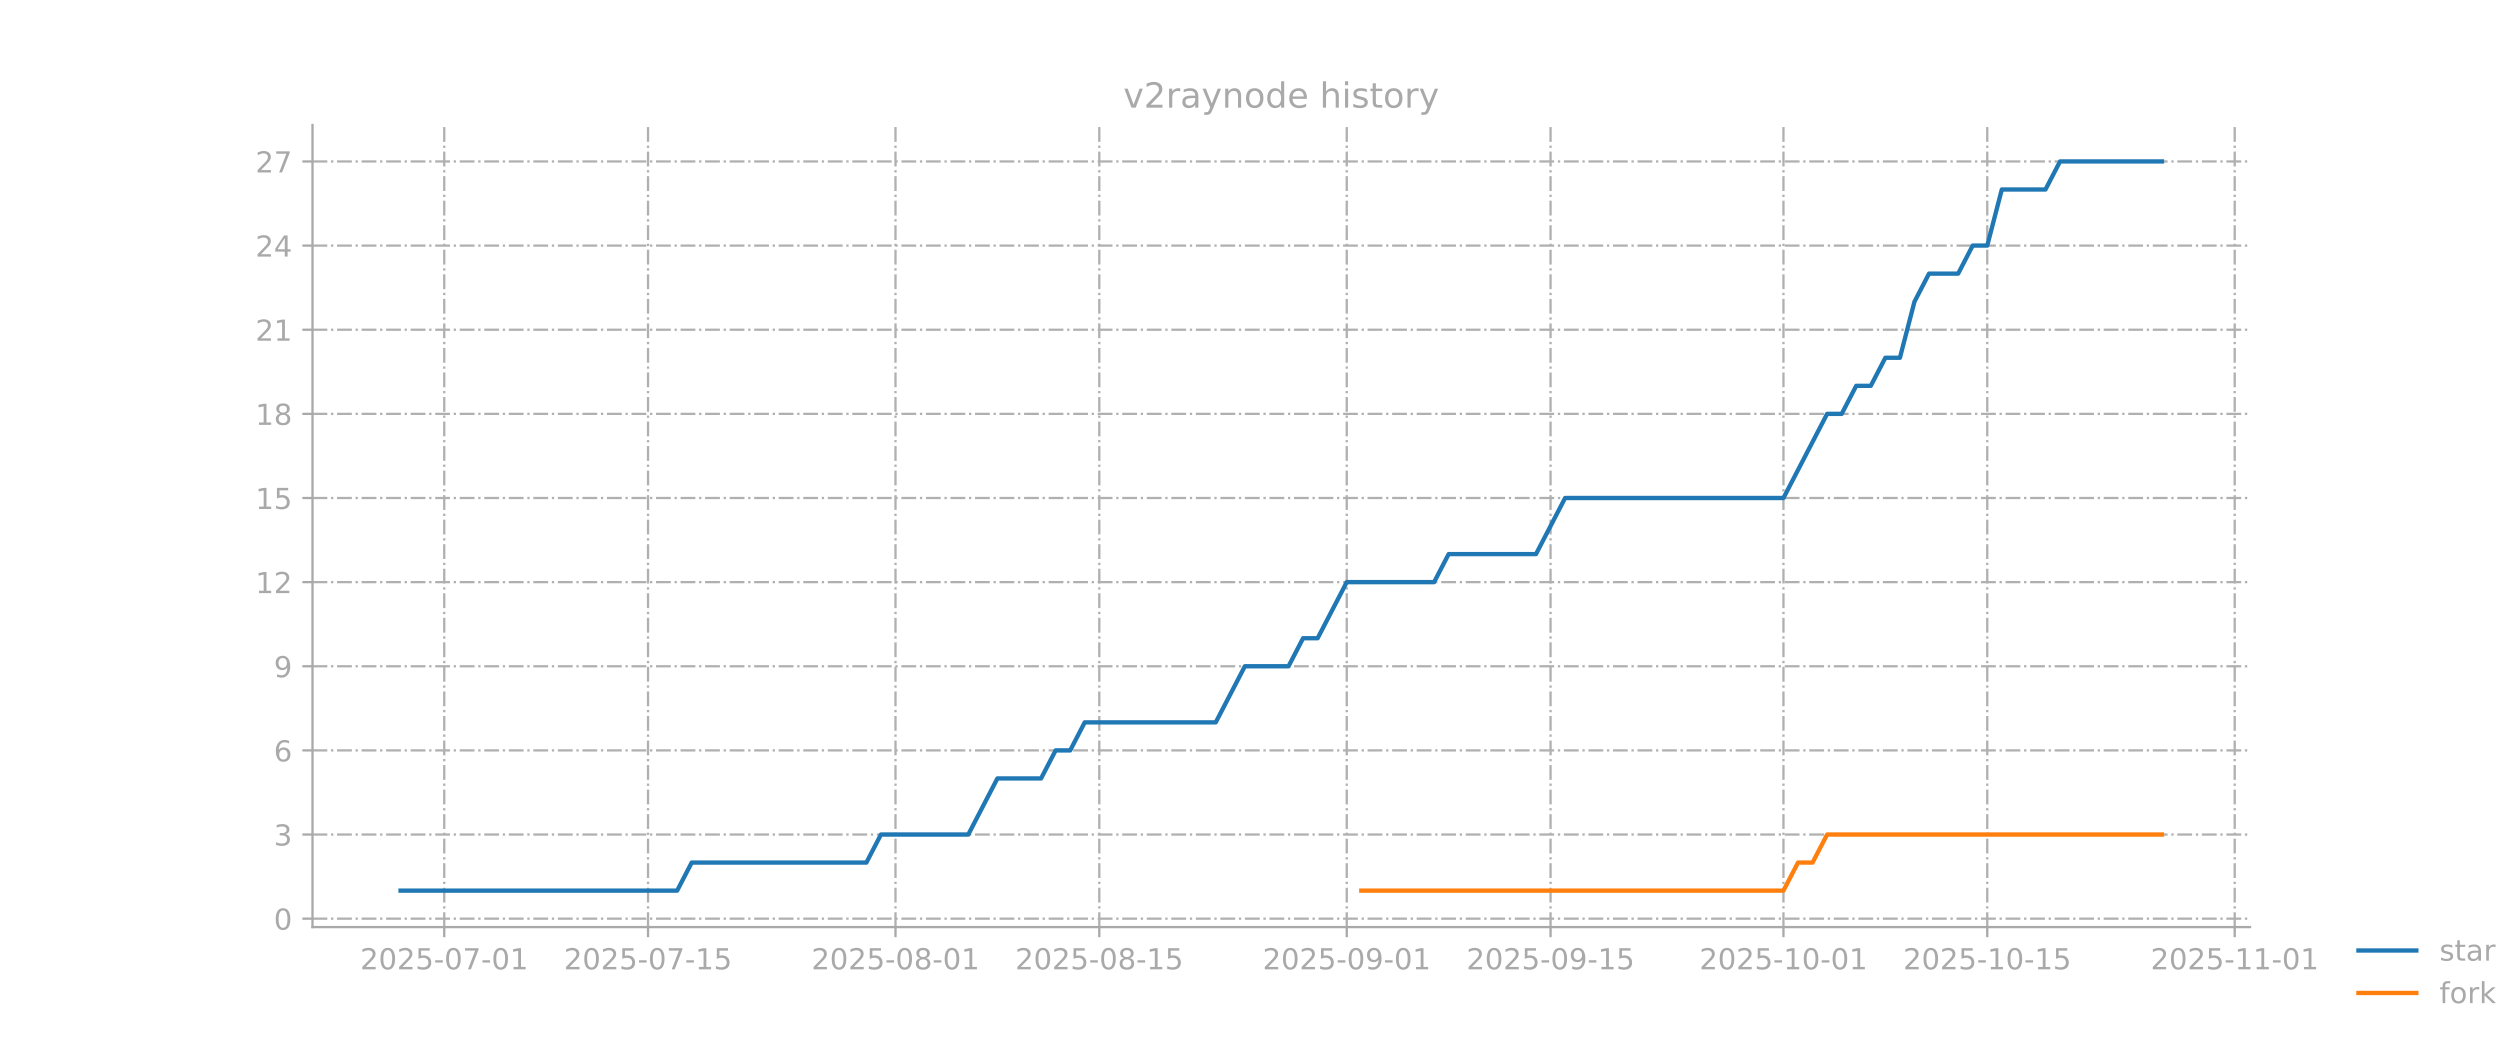
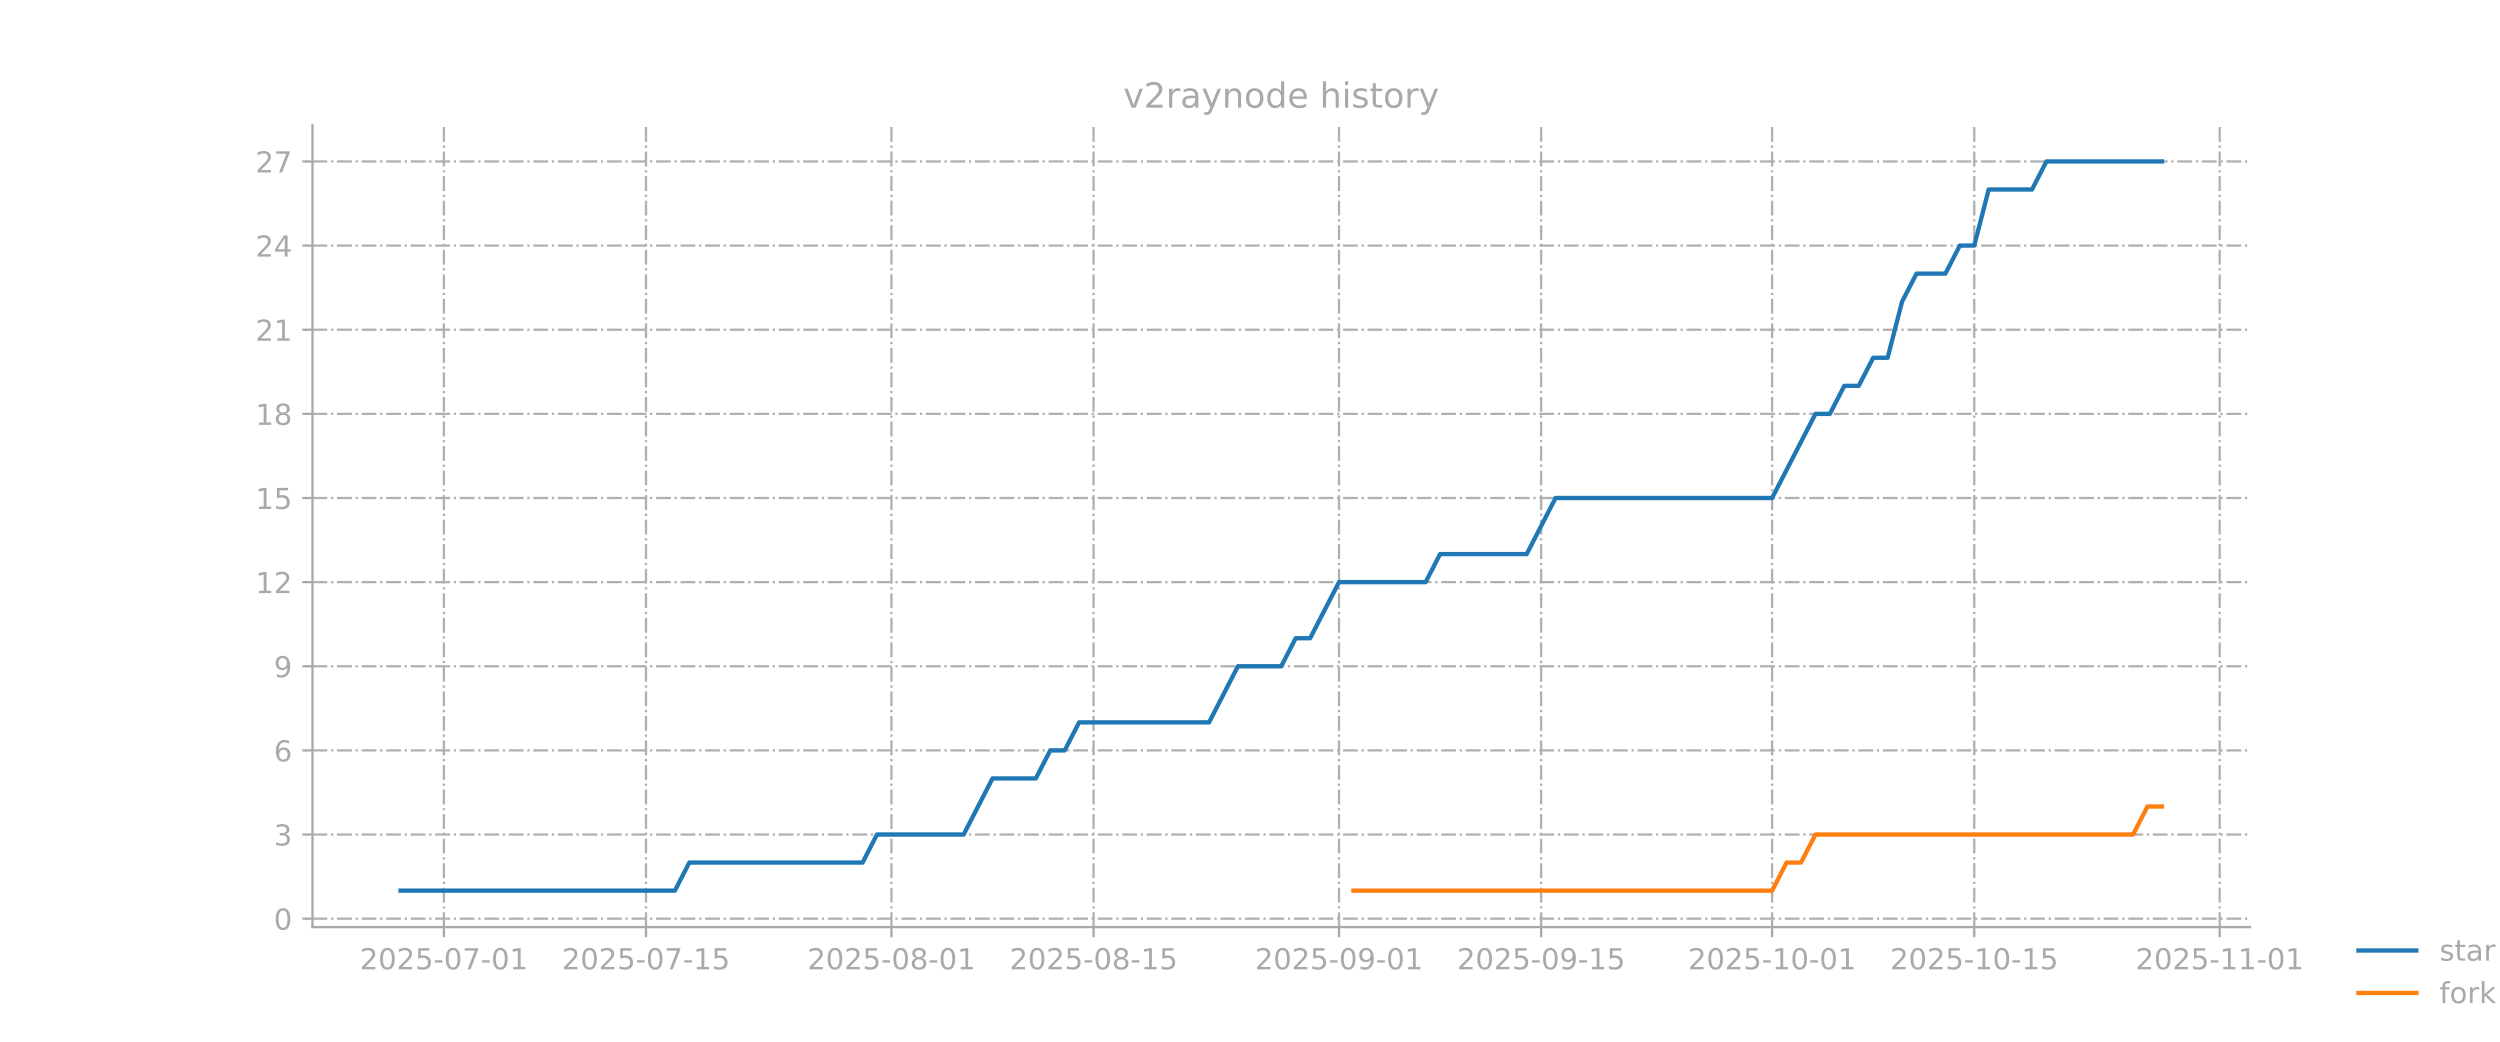
<svg xmlns="http://www.w3.org/2000/svg" xmlns:xlink="http://www.w3.org/1999/xlink" width="864pt" height="360pt" viewBox="0 0 864 360" version="1.1">
  <defs>
    <style type="text/css">*{stroke-linejoin: round; stroke-linecap: butt}</style>
  </defs>
  <g id="figure_1">
    <g id="patch_1">
      <path d="M 0 360  L 864 360  L 864 0  L 0 0  L 0 360  z " style="fill: none; opacity: 0" />
    </g>
    <g id="axes_1">
      <g id="patch_2">
        <path d="M 108 320.4  L 777.6 320.4  L 777.6 43.2  L 108 43.2  L 108 320.4  z " style="fill: none; opacity: 0" />
      </g>
      <g id="matplotlib.axis_1">
        <g id="xtick_1">
          <g id="line2d_1">
-             <path d="M 153.529 320.4  L 153.529 43.2  " clip-path="url(#p16239860ba)" style="fill: none; stroke-dasharray: 5.12,1.28,0.8,1.28; stroke-dashoffset: 0; stroke: #b0b0b0; stroke-width: 0.8" />
+             <path d="M 153.405 320.4  L 153.405 43.2  " clip-path="url(#p11d5ab3202)" style="fill: none; stroke-dasharray: 5.12,1.28,0.8,1.28; stroke-dashoffset: 0; stroke: #b0b0b0; stroke-width: 0.8" />
          </g>
          <g id="line2d_2">
            <defs>
-               <path id="m0117529e69" d="M 0 0  L 0 3.5  " style="stroke: #a9a9a9; stroke-width: 0.8" />
+               <path id="m182a6091f7" d="M 0 0  L 0 3.5  " style="stroke: #a9a9a9; stroke-width: 0.8" />
            </defs>
            <g>
-               <use xlink:href="#m0117529e69" x="153.529" y="320.4" style="fill: #a9a9a9; stroke: #a9a9a9; stroke-width: 0.8" />
+               <use xlink:href="#m182a6091f7" x="153.405" y="320.4" style="fill: #a9a9a9; stroke: #a9a9a9; stroke-width: 0.8" />
            </g>
          </g>
          <g id="text_1">
-             <g style="fill: #a9a9a9" transform="translate(124.471 334.9984) scale(0.1 -0.1)">
+             <g style="fill: #a9a9a9" transform="translate(124.3473 334.9984) scale(0.1 -0.1)">
              <defs>
                <path id="DejaVuSans-32" d="M 1228 531  L 3431 531  L 3431 0  L 469 0  L 469 531  Q 828 903 1448 1529  Q 2069 2156 2228 2338  Q 2531 2678 2651 2914  Q 2772 3150 2772 3378  Q 2772 3750 2511 3984  Q 2250 4219 1831 4219  Q 1534 4219 1204 4116  Q 875 4013 500 3803  L 500 4441  Q 881 4594 1212 4672  Q 1544 4750 1819 4750  Q 2544 4750 2975 4387  Q 3406 4025 3406 3419  Q 3406 3131 3298 2873  Q 3191 2616 2906 2266  Q 2828 2175 2409 1742  Q 1991 1309 1228 531  z " transform="scale(0.015625)" />
                <path id="DejaVuSans-30" d="M 2034 4250  Q 1547 4250 1301 3770  Q 1056 3291 1056 2328  Q 1056 1369 1301 889  Q 1547 409 2034 409  Q 2525 409 2770 889  Q 3016 1369 3016 2328  Q 3016 3291 2770 3770  Q 2525 4250 2034 4250  z M 2034 4750  Q 2819 4750 3233 4129  Q 3647 3509 3647 2328  Q 3647 1150 3233 529  Q 2819 -91 2034 -91  Q 1250 -91 836 529  Q 422 1150 422 2328  Q 422 3509 836 4129  Q 1250 4750 2034 4750  z " transform="scale(0.015625)" />
                <path id="DejaVuSans-35" d="M 691 4666  L 3169 4666  L 3169 4134  L 1269 4134  L 1269 2991  Q 1406 3038 1543 3061  Q 1681 3084 1819 3084  Q 2600 3084 3056 2656  Q 3513 2228 3513 1497  Q 3513 744 3044 326  Q 2575 -91 1722 -91  Q 1428 -91 1123 -41  Q 819 9 494 109  L 494 744  Q 775 591 1075 516  Q 1375 441 1709 441  Q 2250 441 2565 725  Q 2881 1009 2881 1497  Q 2881 1984 2565 2268  Q 2250 2553 1709 2553  Q 1456 2553 1204 2497  Q 953 2441 691 2322  L 691 4666  z " transform="scale(0.015625)" />
                <path id="DejaVuSans-2d" d="M 313 2009  L 1997 2009  L 1997 1497  L 313 1497  L 313 2009  z " transform="scale(0.015625)" />
                <path id="DejaVuSans-37" d="M 525 4666  L 3525 4666  L 3525 4397  L 1831 0  L 1172 0  L 2766 4134  L 525 4134  L 525 4666  z " transform="scale(0.015625)" />
                <path id="DejaVuSans-31" d="M 794 531  L 1825 531  L 1825 4091  L 703 3866  L 703 4441  L 1819 4666  L 2450 4666  L 2450 531  L 3481 531  L 3481 0  L 794 0  L 794 531  z " transform="scale(0.015625)" />
              </defs>
              <use xlink:href="#DejaVuSans-32" />
              <use xlink:href="#DejaVuSans-30" transform="translate(63.62305 0)" />
              <use xlink:href="#DejaVuSans-32" transform="translate(127.2461 0)" />
              <use xlink:href="#DejaVuSans-35" transform="translate(190.8691 0)" />
              <use xlink:href="#DejaVuSans-2d" transform="translate(254.4922 0)" />
              <use xlink:href="#DejaVuSans-30" transform="translate(290.5762 0)" />
              <use xlink:href="#DejaVuSans-37" transform="translate(354.1992 0)" />
              <use xlink:href="#DejaVuSans-2d" transform="translate(417.8223 0)" />
              <use xlink:href="#DejaVuSans-30" transform="translate(453.9062 0)" />
              <use xlink:href="#DejaVuSans-31" transform="translate(517.5293 0)" />
            </g>
          </g>
        </g>
        <g id="xtick_2">
          <g id="line2d_3">
-             <path d="M 223.96 320.4  L 223.96 43.2  " clip-path="url(#p16239860ba)" style="fill: none; stroke-dasharray: 5.12,1.28,0.8,1.28; stroke-dashoffset: 0; stroke: #b0b0b0; stroke-width: 0.8" />
+             <path d="M 223.259 320.4  L 223.259 43.2  " clip-path="url(#p11d5ab3202)" style="fill: none; stroke-dasharray: 5.12,1.28,0.8,1.28; stroke-dashoffset: 0; stroke: #b0b0b0; stroke-width: 0.8" />
          </g>
          <g id="line2d_4">
            <g>
-               <use xlink:href="#m0117529e69" x="223.96" y="320.4" style="fill: #a9a9a9; stroke: #a9a9a9; stroke-width: 0.8" />
+               <use xlink:href="#m182a6091f7" x="223.259" y="320.4" style="fill: #a9a9a9; stroke: #a9a9a9; stroke-width: 0.8" />
            </g>
          </g>
          <g id="text_2">
-             <g style="fill: #a9a9a9" transform="translate(194.9022 334.9984) scale(0.1 -0.1)">
+             <g style="fill: #a9a9a9" transform="translate(194.2012 334.9984) scale(0.1 -0.1)">
              <use xlink:href="#DejaVuSans-32" />
              <use xlink:href="#DejaVuSans-30" transform="translate(63.62305 0)" />
              <use xlink:href="#DejaVuSans-32" transform="translate(127.2461 0)" />
              <use xlink:href="#DejaVuSans-35" transform="translate(190.8691 0)" />
              <use xlink:href="#DejaVuSans-2d" transform="translate(254.4922 0)" />
              <use xlink:href="#DejaVuSans-30" transform="translate(290.5762 0)" />
              <use xlink:href="#DejaVuSans-37" transform="translate(354.1992 0)" />
              <use xlink:href="#DejaVuSans-2d" transform="translate(417.8223 0)" />
              <use xlink:href="#DejaVuSans-31" transform="translate(453.9062 0)" />
              <use xlink:href="#DejaVuSans-35" transform="translate(517.5293 0)" />
            </g>
          </g>
        </g>
        <g id="xtick_3">
          <g id="line2d_5">
-             <path d="M 309.484 320.4  L 309.484 43.2  " clip-path="url(#p16239860ba)" style="fill: none; stroke-dasharray: 5.12,1.28,0.8,1.28; stroke-dashoffset: 0; stroke: #b0b0b0; stroke-width: 0.8" />
+             <path d="M 308.082 320.4  L 308.082 43.2  " clip-path="url(#p11d5ab3202)" style="fill: none; stroke-dasharray: 5.12,1.28,0.8,1.28; stroke-dashoffset: 0; stroke: #b0b0b0; stroke-width: 0.8" />
          </g>
          <g id="line2d_6">
            <g>
-               <use xlink:href="#m0117529e69" x="309.484" y="320.4" style="fill: #a9a9a9; stroke: #a9a9a9; stroke-width: 0.8" />
+               <use xlink:href="#m182a6091f7" x="308.082" y="320.4" style="fill: #a9a9a9; stroke: #a9a9a9; stroke-width: 0.8" />
            </g>
          </g>
          <g id="text_3">
-             <g style="fill: #a9a9a9" transform="translate(280.4259 334.9984) scale(0.1 -0.1)">
+             <g style="fill: #a9a9a9" transform="translate(279.0239 334.9984) scale(0.1 -0.1)">
              <defs>
                <path id="DejaVuSans-38" d="M 2034 2216  Q 1584 2216 1326 1975  Q 1069 1734 1069 1313  Q 1069 891 1326 650  Q 1584 409 2034 409  Q 2484 409 2743 651  Q 3003 894 3003 1313  Q 3003 1734 2745 1975  Q 2488 2216 2034 2216  z M 1403 2484  Q 997 2584 770 2862  Q 544 3141 544 3541  Q 544 4100 942 4425  Q 1341 4750 2034 4750  Q 2731 4750 3128 4425  Q 3525 4100 3525 3541  Q 3525 3141 3298 2862  Q 3072 2584 2669 2484  Q 3125 2378 3379 2068  Q 3634 1759 3634 1313  Q 3634 634 3220 271  Q 2806 -91 2034 -91  Q 1263 -91 848 271  Q 434 634 434 1313  Q 434 1759 690 2068  Q 947 2378 1403 2484  z M 1172 3481  Q 1172 3119 1398 2916  Q 1625 2713 2034 2713  Q 2441 2713 2670 2916  Q 2900 3119 2900 3481  Q 2900 3844 2670 4047  Q 2441 4250 2034 4250  Q 1625 4250 1398 4047  Q 1172 3844 1172 3481  z " transform="scale(0.015625)" />
              </defs>
              <use xlink:href="#DejaVuSans-32" />
              <use xlink:href="#DejaVuSans-30" transform="translate(63.62305 0)" />
              <use xlink:href="#DejaVuSans-32" transform="translate(127.2461 0)" />
              <use xlink:href="#DejaVuSans-35" transform="translate(190.8691 0)" />
              <use xlink:href="#DejaVuSans-2d" transform="translate(254.4922 0)" />
              <use xlink:href="#DejaVuSans-30" transform="translate(290.5762 0)" />
              <use xlink:href="#DejaVuSans-38" transform="translate(354.1992 0)" />
              <use xlink:href="#DejaVuSans-2d" transform="translate(417.8223 0)" />
              <use xlink:href="#DejaVuSans-30" transform="translate(453.9062 0)" />
              <use xlink:href="#DejaVuSans-31" transform="translate(517.5293 0)" />
            </g>
          </g>
        </g>
        <g id="xtick_4">
          <g id="line2d_7">
-             <path d="M 379.915 320.4  L 379.915 43.2  " clip-path="url(#p16239860ba)" style="fill: none; stroke-dasharray: 5.12,1.28,0.8,1.28; stroke-dashoffset: 0; stroke: #b0b0b0; stroke-width: 0.8" />
+             <path d="M 377.936 320.4  L 377.936 43.2  " clip-path="url(#p11d5ab3202)" style="fill: none; stroke-dasharray: 5.12,1.28,0.8,1.28; stroke-dashoffset: 0; stroke: #b0b0b0; stroke-width: 0.8" />
          </g>
          <g id="line2d_8">
            <g>
-               <use xlink:href="#m0117529e69" x="379.915" y="320.4" style="fill: #a9a9a9; stroke: #a9a9a9; stroke-width: 0.8" />
+               <use xlink:href="#m182a6091f7" x="377.936" y="320.4" style="fill: #a9a9a9; stroke: #a9a9a9; stroke-width: 0.8" />
            </g>
          </g>
          <g id="text_4">
-             <g style="fill: #a9a9a9" transform="translate(350.8571 334.9984) scale(0.1 -0.1)">
+             <g style="fill: #a9a9a9" transform="translate(348.8778 334.9984) scale(0.1 -0.1)">
              <use xlink:href="#DejaVuSans-32" />
              <use xlink:href="#DejaVuSans-30" transform="translate(63.62305 0)" />
              <use xlink:href="#DejaVuSans-32" transform="translate(127.2461 0)" />
              <use xlink:href="#DejaVuSans-35" transform="translate(190.8691 0)" />
              <use xlink:href="#DejaVuSans-2d" transform="translate(254.4922 0)" />
              <use xlink:href="#DejaVuSans-30" transform="translate(290.5762 0)" />
              <use xlink:href="#DejaVuSans-38" transform="translate(354.1992 0)" />
              <use xlink:href="#DejaVuSans-2d" transform="translate(417.8223 0)" />
              <use xlink:href="#DejaVuSans-31" transform="translate(453.9062 0)" />
              <use xlink:href="#DejaVuSans-35" transform="translate(517.5293 0)" />
            </g>
          </g>
        </g>
        <g id="xtick_5">
          <g id="line2d_9">
-             <path d="M 465.439 320.4  L 465.439 43.2  " clip-path="url(#p16239860ba)" style="fill: none; stroke-dasharray: 5.12,1.28,0.8,1.28; stroke-dashoffset: 0; stroke: #b0b0b0; stroke-width: 0.8" />
+             <path d="M 462.758 320.4  L 462.758 43.2  " clip-path="url(#p11d5ab3202)" style="fill: none; stroke-dasharray: 5.12,1.28,0.8,1.28; stroke-dashoffset: 0; stroke: #b0b0b0; stroke-width: 0.8" />
          </g>
          <g id="line2d_10">
            <g>
-               <use xlink:href="#m0117529e69" x="465.439" y="320.4" style="fill: #a9a9a9; stroke: #a9a9a9; stroke-width: 0.8" />
+               <use xlink:href="#m182a6091f7" x="462.758" y="320.4" style="fill: #a9a9a9; stroke: #a9a9a9; stroke-width: 0.8" />
            </g>
          </g>
          <g id="text_5">
-             <g style="fill: #a9a9a9" transform="translate(436.3808 334.9984) scale(0.1 -0.1)">
+             <g style="fill: #a9a9a9" transform="translate(433.7005 334.9984) scale(0.1 -0.1)">
              <defs>
                <path id="DejaVuSans-39" d="M 703 97  L 703 672  Q 941 559 1184 500  Q 1428 441 1663 441  Q 2288 441 2617 861  Q 2947 1281 2994 2138  Q 2813 1869 2534 1725  Q 2256 1581 1919 1581  Q 1219 1581 811 2004  Q 403 2428 403 3163  Q 403 3881 828 4315  Q 1253 4750 1959 4750  Q 2769 4750 3195 4129  Q 3622 3509 3622 2328  Q 3622 1225 3098 567  Q 2575 -91 1691 -91  Q 1453 -91 1209 -44  Q 966 3 703 97  z M 1959 2075  Q 2384 2075 2632 2365  Q 2881 2656 2881 3163  Q 2881 3666 2632 3958  Q 2384 4250 1959 4250  Q 1534 4250 1286 3958  Q 1038 3666 1038 3163  Q 1038 2656 1286 2365  Q 1534 2075 1959 2075  z " transform="scale(0.015625)" />
              </defs>
              <use xlink:href="#DejaVuSans-32" />
              <use xlink:href="#DejaVuSans-30" transform="translate(63.62305 0)" />
              <use xlink:href="#DejaVuSans-32" transform="translate(127.2461 0)" />
              <use xlink:href="#DejaVuSans-35" transform="translate(190.8691 0)" />
              <use xlink:href="#DejaVuSans-2d" transform="translate(254.4922 0)" />
              <use xlink:href="#DejaVuSans-30" transform="translate(290.5762 0)" />
              <use xlink:href="#DejaVuSans-39" transform="translate(354.1992 0)" />
              <use xlink:href="#DejaVuSans-2d" transform="translate(417.8223 0)" />
              <use xlink:href="#DejaVuSans-30" transform="translate(453.9062 0)" />
              <use xlink:href="#DejaVuSans-31" transform="translate(517.5293 0)" />
            </g>
          </g>
        </g>
        <g id="xtick_6">
          <g id="line2d_11">
-             <path d="M 535.87 320.4  L 535.87 43.2  " clip-path="url(#p16239860ba)" style="fill: none; stroke-dasharray: 5.12,1.28,0.8,1.28; stroke-dashoffset: 0; stroke: #b0b0b0; stroke-width: 0.8" />
+             <path d="M 532.612 320.4  L 532.612 43.2  " clip-path="url(#p11d5ab3202)" style="fill: none; stroke-dasharray: 5.12,1.28,0.8,1.28; stroke-dashoffset: 0; stroke: #b0b0b0; stroke-width: 0.8" />
          </g>
          <g id="line2d_12">
            <g>
-               <use xlink:href="#m0117529e69" x="535.87" y="320.4" style="fill: #a9a9a9; stroke: #a9a9a9; stroke-width: 0.8" />
+               <use xlink:href="#m182a6091f7" x="532.612" y="320.4" style="fill: #a9a9a9; stroke: #a9a9a9; stroke-width: 0.8" />
            </g>
          </g>
          <g id="text_6">
-             <g style="fill: #a9a9a9" transform="translate(506.8121 334.9984) scale(0.1 -0.1)">
+             <g style="fill: #a9a9a9" transform="translate(503.5544 334.9984) scale(0.1 -0.1)">
              <use xlink:href="#DejaVuSans-32" />
              <use xlink:href="#DejaVuSans-30" transform="translate(63.62305 0)" />
              <use xlink:href="#DejaVuSans-32" transform="translate(127.2461 0)" />
              <use xlink:href="#DejaVuSans-35" transform="translate(190.8691 0)" />
              <use xlink:href="#DejaVuSans-2d" transform="translate(254.4922 0)" />
              <use xlink:href="#DejaVuSans-30" transform="translate(290.5762 0)" />
              <use xlink:href="#DejaVuSans-39" transform="translate(354.1992 0)" />
              <use xlink:href="#DejaVuSans-2d" transform="translate(417.8223 0)" />
              <use xlink:href="#DejaVuSans-31" transform="translate(453.9062 0)" />
              <use xlink:href="#DejaVuSans-35" transform="translate(517.5293 0)" />
            </g>
          </g>
        </g>
        <g id="xtick_7">
          <g id="line2d_13">
-             <path d="M 616.363 320.4  L 616.363 43.2  " clip-path="url(#p16239860ba)" style="fill: none; stroke-dasharray: 5.12,1.28,0.8,1.28; stroke-dashoffset: 0; stroke: #b0b0b0; stroke-width: 0.8" />
+             <path d="M 612.445 320.4  L 612.445 43.2  " clip-path="url(#p11d5ab3202)" style="fill: none; stroke-dasharray: 5.12,1.28,0.8,1.28; stroke-dashoffset: 0; stroke: #b0b0b0; stroke-width: 0.8" />
          </g>
          <g id="line2d_14">
            <g>
-               <use xlink:href="#m0117529e69" x="616.363" y="320.4" style="fill: #a9a9a9; stroke: #a9a9a9; stroke-width: 0.8" />
+               <use xlink:href="#m182a6091f7" x="612.445" y="320.4" style="fill: #a9a9a9; stroke: #a9a9a9; stroke-width: 0.8" />
            </g>
          </g>
          <g id="text_7">
-             <g style="fill: #a9a9a9" transform="translate(587.3049 334.9984) scale(0.1 -0.1)">
+             <g style="fill: #a9a9a9" transform="translate(583.3875 334.9984) scale(0.1 -0.1)">
              <use xlink:href="#DejaVuSans-32" />
              <use xlink:href="#DejaVuSans-30" transform="translate(63.62305 0)" />
              <use xlink:href="#DejaVuSans-32" transform="translate(127.2461 0)" />
              <use xlink:href="#DejaVuSans-35" transform="translate(190.8691 0)" />
              <use xlink:href="#DejaVuSans-2d" transform="translate(254.4922 0)" />
              <use xlink:href="#DejaVuSans-31" transform="translate(290.5762 0)" />
              <use xlink:href="#DejaVuSans-30" transform="translate(354.1992 0)" />
              <use xlink:href="#DejaVuSans-2d" transform="translate(417.8223 0)" />
              <use xlink:href="#DejaVuSans-30" transform="translate(453.9062 0)" />
              <use xlink:href="#DejaVuSans-31" transform="translate(517.5293 0)" />
            </g>
          </g>
        </g>
        <g id="xtick_8">
          <g id="line2d_15">
-             <path d="M 686.794 320.4  L 686.794 43.2  " clip-path="url(#p16239860ba)" style="fill: none; stroke-dasharray: 5.12,1.28,0.8,1.28; stroke-dashoffset: 0; stroke: #b0b0b0; stroke-width: 0.8" />
+             <path d="M 682.299 320.4  L 682.299 43.2  " clip-path="url(#p11d5ab3202)" style="fill: none; stroke-dasharray: 5.12,1.28,0.8,1.28; stroke-dashoffset: 0; stroke: #b0b0b0; stroke-width: 0.8" />
          </g>
          <g id="line2d_16">
            <g>
-               <use xlink:href="#m0117529e69" x="686.794" y="320.4" style="fill: #a9a9a9; stroke: #a9a9a9; stroke-width: 0.8" />
+               <use xlink:href="#m182a6091f7" x="682.299" y="320.4" style="fill: #a9a9a9; stroke: #a9a9a9; stroke-width: 0.8" />
            </g>
          </g>
          <g id="text_8">
-             <g style="fill: #a9a9a9" transform="translate(657.7362 334.9984) scale(0.1 -0.1)">
+             <g style="fill: #a9a9a9" transform="translate(653.2414 334.9984) scale(0.1 -0.1)">
              <use xlink:href="#DejaVuSans-32" />
              <use xlink:href="#DejaVuSans-30" transform="translate(63.62305 0)" />
              <use xlink:href="#DejaVuSans-32" transform="translate(127.2461 0)" />
              <use xlink:href="#DejaVuSans-35" transform="translate(190.8691 0)" />
              <use xlink:href="#DejaVuSans-2d" transform="translate(254.4922 0)" />
              <use xlink:href="#DejaVuSans-31" transform="translate(290.5762 0)" />
              <use xlink:href="#DejaVuSans-30" transform="translate(354.1992 0)" />
              <use xlink:href="#DejaVuSans-2d" transform="translate(417.8223 0)" />
              <use xlink:href="#DejaVuSans-31" transform="translate(453.9062 0)" />
              <use xlink:href="#DejaVuSans-35" transform="translate(517.5293 0)" />
            </g>
          </g>
        </g>
        <g id="xtick_9">
          <g id="line2d_17">
-             <path d="M 772.318 320.4  L 772.318 43.2  " clip-path="url(#p16239860ba)" style="fill: none; stroke-dasharray: 5.12,1.28,0.8,1.28; stroke-dashoffset: 0; stroke: #b0b0b0; stroke-width: 0.8" />
+             <path d="M 767.122 320.4  L 767.122 43.2  " clip-path="url(#p11d5ab3202)" style="fill: none; stroke-dasharray: 5.12,1.28,0.8,1.28; stroke-dashoffset: 0; stroke: #b0b0b0; stroke-width: 0.8" />
          </g>
          <g id="line2d_18">
            <g>
-               <use xlink:href="#m0117529e69" x="772.318" y="320.4" style="fill: #a9a9a9; stroke: #a9a9a9; stroke-width: 0.8" />
+               <use xlink:href="#m182a6091f7" x="767.122" y="320.4" style="fill: #a9a9a9; stroke: #a9a9a9; stroke-width: 0.8" />
            </g>
          </g>
          <g id="text_9">
-             <g style="fill: #a9a9a9" transform="translate(743.2598 334.9984) scale(0.1 -0.1)">
+             <g style="fill: #a9a9a9" transform="translate(738.0641 334.9984) scale(0.1 -0.1)">
              <use xlink:href="#DejaVuSans-32" />
              <use xlink:href="#DejaVuSans-30" transform="translate(63.62305 0)" />
              <use xlink:href="#DejaVuSans-32" transform="translate(127.2461 0)" />
              <use xlink:href="#DejaVuSans-35" transform="translate(190.8691 0)" />
              <use xlink:href="#DejaVuSans-2d" transform="translate(254.4922 0)" />
              <use xlink:href="#DejaVuSans-31" transform="translate(290.5762 0)" />
              <use xlink:href="#DejaVuSans-31" transform="translate(354.1992 0)" />
              <use xlink:href="#DejaVuSans-2d" transform="translate(417.8223 0)" />
              <use xlink:href="#DejaVuSans-30" transform="translate(453.9062 0)" />
              <use xlink:href="#DejaVuSans-31" transform="translate(517.5293 0)" />
            </g>
          </g>
        </g>
      </g>
      <g id="matplotlib.axis_2">
        <g id="ytick_1">
          <g id="line2d_19">
-             <path d="M 108 317.492  L 777.6 317.492  " clip-path="url(#p16239860ba)" style="fill: none; stroke-dasharray: 5.12,1.28,0.8,1.28; stroke-dashoffset: 0; stroke: #b0b0b0; stroke-width: 0.8" />
+             <path d="M 108 317.492  L 777.6 317.492  " clip-path="url(#p11d5ab3202)" style="fill: none; stroke-dasharray: 5.12,1.28,0.8,1.28; stroke-dashoffset: 0; stroke: #b0b0b0; stroke-width: 0.8" />
          </g>
          <g id="line2d_20">
            <defs>
-               <path id="m99119dacf0" d="M 0 0  L -3.5 0  " style="stroke: #a9a9a9; stroke-width: 0.8" />
+               <path id="m5054f74e24" d="M 0 0  L -3.5 0  " style="stroke: #a9a9a9; stroke-width: 0.8" />
            </defs>
            <g>
-               <use xlink:href="#m99119dacf0" x="108" y="317.492" style="fill: #a9a9a9; stroke: #a9a9a9; stroke-width: 0.8" />
+               <use xlink:href="#m5054f74e24" x="108" y="317.492" style="fill: #a9a9a9; stroke: #a9a9a9; stroke-width: 0.8" />
            </g>
          </g>
          <g id="text_10">
            <g style="fill: #a9a9a9" transform="translate(94.6375 321.2915) scale(0.1 -0.1)">
              <use xlink:href="#DejaVuSans-30" />
            </g>
          </g>
        </g>
        <g id="ytick_2">
          <g id="line2d_21">
-             <path d="M 108 288.415  L 777.6 288.415  " clip-path="url(#p16239860ba)" style="fill: none; stroke-dasharray: 5.12,1.28,0.8,1.28; stroke-dashoffset: 0; stroke: #b0b0b0; stroke-width: 0.8" />
+             <path d="M 108 288.415  L 777.6 288.415  " clip-path="url(#p11d5ab3202)" style="fill: none; stroke-dasharray: 5.12,1.28,0.8,1.28; stroke-dashoffset: 0; stroke: #b0b0b0; stroke-width: 0.8" />
          </g>
          <g id="line2d_22">
            <g>
-               <use xlink:href="#m99119dacf0" x="108" y="288.415" style="fill: #a9a9a9; stroke: #a9a9a9; stroke-width: 0.8" />
+               <use xlink:href="#m5054f74e24" x="108" y="288.415" style="fill: #a9a9a9; stroke: #a9a9a9; stroke-width: 0.8" />
            </g>
          </g>
          <g id="text_11">
            <g style="fill: #a9a9a9" transform="translate(94.6375 292.2146) scale(0.1 -0.1)">
              <defs>
                <path id="DejaVuSans-33" d="M 2597 2516  Q 3050 2419 3304 2112  Q 3559 1806 3559 1356  Q 3559 666 3084 287  Q 2609 -91 1734 -91  Q 1441 -91 1130 -33  Q 819 25 488 141  L 488 750  Q 750 597 1062 519  Q 1375 441 1716 441  Q 2309 441 2620 675  Q 2931 909 2931 1356  Q 2931 1769 2642 2001  Q 2353 2234 1838 2234  L 1294 2234  L 1294 2753  L 1863 2753  Q 2328 2753 2575 2939  Q 2822 3125 2822 3475  Q 2822 3834 2567 4026  Q 2313 4219 1838 4219  Q 1578 4219 1281 4162  Q 984 4106 628 3988  L 628 4550  Q 988 4650 1302 4700  Q 1616 4750 1894 4750  Q 2613 4750 3031 4423  Q 3450 4097 3450 3541  Q 3450 3153 3228 2886  Q 3006 2619 2597 2516  z " transform="scale(0.015625)" />
              </defs>
              <use xlink:href="#DejaVuSans-33" />
            </g>
          </g>
        </g>
        <g id="ytick_3">
          <g id="line2d_23">
-             <path d="M 108 259.338  L 777.6 259.338  " clip-path="url(#p16239860ba)" style="fill: none; stroke-dasharray: 5.12,1.28,0.8,1.28; stroke-dashoffset: 0; stroke: #b0b0b0; stroke-width: 0.8" />
+             <path d="M 108 259.338  L 777.6 259.338  " clip-path="url(#p11d5ab3202)" style="fill: none; stroke-dasharray: 5.12,1.28,0.8,1.28; stroke-dashoffset: 0; stroke: #b0b0b0; stroke-width: 0.8" />
          </g>
          <g id="line2d_24">
            <g>
-               <use xlink:href="#m99119dacf0" x="108" y="259.338" style="fill: #a9a9a9; stroke: #a9a9a9; stroke-width: 0.8" />
+               <use xlink:href="#m5054f74e24" x="108" y="259.338" style="fill: #a9a9a9; stroke: #a9a9a9; stroke-width: 0.8" />
            </g>
          </g>
          <g id="text_12">
            <g style="fill: #a9a9a9" transform="translate(94.6375 263.1377) scale(0.1 -0.1)">
              <defs>
                <path id="DejaVuSans-36" d="M 2113 2584  Q 1688 2584 1439 2293  Q 1191 2003 1191 1497  Q 1191 994 1439 701  Q 1688 409 2113 409  Q 2538 409 2786 701  Q 3034 994 3034 1497  Q 3034 2003 2786 2293  Q 2538 2584 2113 2584  z M 3366 4563  L 3366 3988  Q 3128 4100 2886 4159  Q 2644 4219 2406 4219  Q 1781 4219 1451 3797  Q 1122 3375 1075 2522  Q 1259 2794 1537 2939  Q 1816 3084 2150 3084  Q 2853 3084 3261 2657  Q 3669 2231 3669 1497  Q 3669 778 3244 343  Q 2819 -91 2113 -91  Q 1303 -91 875 529  Q 447 1150 447 2328  Q 447 3434 972 4092  Q 1497 4750 2381 4750  Q 2619 4750 2861 4703  Q 3103 4656 3366 4563  z " transform="scale(0.015625)" />
              </defs>
              <use xlink:href="#DejaVuSans-36" />
            </g>
          </g>
        </g>
        <g id="ytick_4">
          <g id="line2d_25">
-             <path d="M 108 230.262  L 777.6 230.262  " clip-path="url(#p16239860ba)" style="fill: none; stroke-dasharray: 5.12,1.28,0.8,1.28; stroke-dashoffset: 0; stroke: #b0b0b0; stroke-width: 0.8" />
+             <path d="M 108 230.262  L 777.6 230.262  " clip-path="url(#p11d5ab3202)" style="fill: none; stroke-dasharray: 5.12,1.28,0.8,1.28; stroke-dashoffset: 0; stroke: #b0b0b0; stroke-width: 0.8" />
          </g>
          <g id="line2d_26">
            <g>
-               <use xlink:href="#m99119dacf0" x="108" y="230.262" style="fill: #a9a9a9; stroke: #a9a9a9; stroke-width: 0.8" />
+               <use xlink:href="#m5054f74e24" x="108" y="230.262" style="fill: #a9a9a9; stroke: #a9a9a9; stroke-width: 0.8" />
            </g>
          </g>
          <g id="text_13">
            <g style="fill: #a9a9a9" transform="translate(94.6375 234.0608) scale(0.1 -0.1)">
              <use xlink:href="#DejaVuSans-39" />
            </g>
          </g>
        </g>
        <g id="ytick_5">
          <g id="line2d_27">
-             <path d="M 108 201.185  L 777.6 201.185  " clip-path="url(#p16239860ba)" style="fill: none; stroke-dasharray: 5.12,1.28,0.8,1.28; stroke-dashoffset: 0; stroke: #b0b0b0; stroke-width: 0.8" />
+             <path d="M 108 201.185  L 777.6 201.185  " clip-path="url(#p11d5ab3202)" style="fill: none; stroke-dasharray: 5.12,1.28,0.8,1.28; stroke-dashoffset: 0; stroke: #b0b0b0; stroke-width: 0.8" />
          </g>
          <g id="line2d_28">
            <g>
-               <use xlink:href="#m99119dacf0" x="108" y="201.185" style="fill: #a9a9a9; stroke: #a9a9a9; stroke-width: 0.8" />
+               <use xlink:href="#m5054f74e24" x="108" y="201.185" style="fill: #a9a9a9; stroke: #a9a9a9; stroke-width: 0.8" />
            </g>
          </g>
          <g id="text_14">
            <g style="fill: #a9a9a9" transform="translate(88.275 204.9838) scale(0.1 -0.1)">
              <use xlink:href="#DejaVuSans-31" />
              <use xlink:href="#DejaVuSans-32" transform="translate(63.62305 0)" />
            </g>
          </g>
        </g>
        <g id="ytick_6">
          <g id="line2d_29">
-             <path d="M 108 172.108  L 777.6 172.108  " clip-path="url(#p16239860ba)" style="fill: none; stroke-dasharray: 5.12,1.28,0.8,1.28; stroke-dashoffset: 0; stroke: #b0b0b0; stroke-width: 0.8" />
+             <path d="M 108 172.108  L 777.6 172.108  " clip-path="url(#p11d5ab3202)" style="fill: none; stroke-dasharray: 5.12,1.28,0.8,1.28; stroke-dashoffset: 0; stroke: #b0b0b0; stroke-width: 0.8" />
          </g>
          <g id="line2d_30">
            <g>
-               <use xlink:href="#m99119dacf0" x="108" y="172.108" style="fill: #a9a9a9; stroke: #a9a9a9; stroke-width: 0.8" />
+               <use xlink:href="#m5054f74e24" x="108" y="172.108" style="fill: #a9a9a9; stroke: #a9a9a9; stroke-width: 0.8" />
            </g>
          </g>
          <g id="text_15">
            <g style="fill: #a9a9a9" transform="translate(88.275 175.9069) scale(0.1 -0.1)">
              <use xlink:href="#DejaVuSans-31" />
              <use xlink:href="#DejaVuSans-35" transform="translate(63.62305 0)" />
            </g>
          </g>
        </g>
        <g id="ytick_7">
          <g id="line2d_31">
-             <path d="M 108 143.031  L 777.6 143.031  " clip-path="url(#p16239860ba)" style="fill: none; stroke-dasharray: 5.12,1.28,0.8,1.28; stroke-dashoffset: 0; stroke: #b0b0b0; stroke-width: 0.8" />
+             <path d="M 108 143.031  L 777.6 143.031  " clip-path="url(#p11d5ab3202)" style="fill: none; stroke-dasharray: 5.12,1.28,0.8,1.28; stroke-dashoffset: 0; stroke: #b0b0b0; stroke-width: 0.8" />
          </g>
          <g id="line2d_32">
            <g>
-               <use xlink:href="#m99119dacf0" x="108" y="143.031" style="fill: #a9a9a9; stroke: #a9a9a9; stroke-width: 0.8" />
+               <use xlink:href="#m5054f74e24" x="108" y="143.031" style="fill: #a9a9a9; stroke: #a9a9a9; stroke-width: 0.8" />
            </g>
          </g>
          <g id="text_16">
            <g style="fill: #a9a9a9" transform="translate(88.275 146.83) scale(0.1 -0.1)">
              <use xlink:href="#DejaVuSans-31" />
              <use xlink:href="#DejaVuSans-38" transform="translate(63.62305 0)" />
            </g>
          </g>
        </g>
        <g id="ytick_8">
          <g id="line2d_33">
-             <path d="M 108 113.954  L 777.6 113.954  " clip-path="url(#p16239860ba)" style="fill: none; stroke-dasharray: 5.12,1.28,0.8,1.28; stroke-dashoffset: 0; stroke: #b0b0b0; stroke-width: 0.8" />
+             <path d="M 108 113.954  L 777.6 113.954  " clip-path="url(#p11d5ab3202)" style="fill: none; stroke-dasharray: 5.12,1.28,0.8,1.28; stroke-dashoffset: 0; stroke: #b0b0b0; stroke-width: 0.8" />
          </g>
          <g id="line2d_34">
            <g>
-               <use xlink:href="#m99119dacf0" x="108" y="113.954" style="fill: #a9a9a9; stroke: #a9a9a9; stroke-width: 0.8" />
+               <use xlink:href="#m5054f74e24" x="108" y="113.954" style="fill: #a9a9a9; stroke: #a9a9a9; stroke-width: 0.8" />
            </g>
          </g>
          <g id="text_17">
            <g style="fill: #a9a9a9" transform="translate(88.275 117.7531) scale(0.1 -0.1)">
              <use xlink:href="#DejaVuSans-32" />
              <use xlink:href="#DejaVuSans-31" transform="translate(63.62305 0)" />
            </g>
          </g>
        </g>
        <g id="ytick_9">
          <g id="line2d_35">
-             <path d="M 108 84.877  L 777.6 84.877  " clip-path="url(#p16239860ba)" style="fill: none; stroke-dasharray: 5.12,1.28,0.8,1.28; stroke-dashoffset: 0; stroke: #b0b0b0; stroke-width: 0.8" />
+             <path d="M 108 84.877  L 777.6 84.877  " clip-path="url(#p11d5ab3202)" style="fill: none; stroke-dasharray: 5.12,1.28,0.8,1.28; stroke-dashoffset: 0; stroke: #b0b0b0; stroke-width: 0.8" />
          </g>
          <g id="line2d_36">
            <g>
-               <use xlink:href="#m99119dacf0" x="108" y="84.877" style="fill: #a9a9a9; stroke: #a9a9a9; stroke-width: 0.8" />
+               <use xlink:href="#m5054f74e24" x="108" y="84.877" style="fill: #a9a9a9; stroke: #a9a9a9; stroke-width: 0.8" />
            </g>
          </g>
          <g id="text_18">
            <g style="fill: #a9a9a9" transform="translate(88.275 88.67614) scale(0.1 -0.1)">
              <defs>
                <path id="DejaVuSans-34" d="M 2419 4116  L 825 1625  L 2419 1625  L 2419 4116  z M 2253 4666  L 3047 4666  L 3047 1625  L 3713 1625  L 3713 1100  L 3047 1100  L 3047 0  L 2419 0  L 2419 1100  L 313 1100  L 313 1709  L 2253 4666  z " transform="scale(0.015625)" />
              </defs>
              <use xlink:href="#DejaVuSans-32" />
              <use xlink:href="#DejaVuSans-34" transform="translate(63.62305 0)" />
            </g>
          </g>
        </g>
        <g id="ytick_10">
          <g id="line2d_37">
-             <path d="M 108 55.8  L 777.6 55.8  " clip-path="url(#p16239860ba)" style="fill: none; stroke-dasharray: 5.12,1.28,0.8,1.28; stroke-dashoffset: 0; stroke: #b0b0b0; stroke-width: 0.8" />
+             <path d="M 108 55.8  L 777.6 55.8  " clip-path="url(#p11d5ab3202)" style="fill: none; stroke-dasharray: 5.12,1.28,0.8,1.28; stroke-dashoffset: 0; stroke: #b0b0b0; stroke-width: 0.8" />
          </g>
          <g id="line2d_38">
            <g>
-               <use xlink:href="#m99119dacf0" x="108" y="55.8" style="fill: #a9a9a9; stroke: #a9a9a9; stroke-width: 0.8" />
+               <use xlink:href="#m5054f74e24" x="108" y="55.8" style="fill: #a9a9a9; stroke: #a9a9a9; stroke-width: 0.8" />
            </g>
          </g>
          <g id="text_19">
            <g style="fill: #a9a9a9" transform="translate(88.275 59.59922) scale(0.1 -0.1)">
              <use xlink:href="#DejaVuSans-32" />
              <use xlink:href="#DejaVuSans-37" transform="translate(63.62305 0)" />
            </g>
          </g>
        </g>
      </g>
      <g id="line2d_39">
-         <path d="M 138.436 307.8  L 143.467 307.8  L 148.498 307.8  L 153.529 307.8  L 158.56 307.8  L 163.59 307.8  L 168.621 307.8  L 173.652 307.8  L 178.683 307.8  L 183.714 307.8  L 188.744 307.8  L 193.775 307.8  L 198.806 307.8  L 203.837 307.8  L 208.868 307.8  L 213.898 307.8  L 218.929 307.8  L 223.96 307.8  L 228.991 307.8  L 234.022 307.8  L 239.052 298.108  L 244.083 298.108  L 249.114 298.108  L 254.145 298.108  L 259.176 298.108  L 264.206 298.108  L 269.237 298.108  L 274.268 298.108  L 279.299 298.108  L 284.33 298.108  L 289.36 298.108  L 294.391 298.108  L 299.422 298.108  L 304.453 288.415  L 309.484 288.415  L 314.514 288.415  L 319.545 288.415  L 324.576 288.415  L 329.607 288.415  L 334.638 288.415  L 339.669 278.723  L 344.699 269.031  L 349.73 269.031  L 354.761 269.031  L 359.792 269.031  L 364.823 259.338  L 369.853 259.338  L 374.884 249.646  L 379.915 249.646  L 384.946 249.646  L 389.977 249.646  L 395.007 249.646  L 400.038 249.646  L 405.069 249.646  L 410.1 249.646  L 415.131 249.646  L 420.161 249.646  L 425.192 239.954  L 430.223 230.262  L 435.254 230.262  L 440.285 230.262  L 445.315 230.262  L 450.346 220.569  L 455.377 220.569  L 460.408 210.877  L 465.439 201.185  L 470.469 201.185  L 475.5 201.185  L 480.531 201.185  L 485.562 201.185  L 490.593 201.185  L 495.623 201.185  L 500.654 191.492  L 505.685 191.492  L 510.716 191.492  L 515.747 191.492  L 520.777 191.492  L 525.808 191.492  L 530.839 191.492  L 535.87 181.8  L 540.901 172.108  L 545.931 172.108  L 550.962 172.108  L 555.993 172.108  L 561.024 172.108  L 566.055 172.108  L 571.086 172.108  L 576.116 172.108  L 581.147 172.108  L 586.178 172.108  L 591.209 172.108  L 596.24 172.108  L 601.27 172.108  L 606.301 172.108  L 611.332 172.108  L 616.363 172.108  L 621.394 162.415  L 626.424 152.723  L 631.455 143.031  L 636.486 143.031  L 641.517 133.338  L 646.548 133.338  L 651.578 123.646  L 656.609 123.646  L 661.64 104.262  L 666.671 94.569  L 671.702 94.569  L 676.732 94.569  L 681.763 84.877  L 686.794 84.877  L 691.825 65.492  L 696.856 65.492  L 701.886 65.492  L 706.917 65.492  L 711.948 55.8  L 716.979 55.8  L 722.01 55.8  L 727.04 55.8  L 732.071 55.8  L 737.102 55.8  L 742.133 55.8  L 747.164 55.8  " clip-path="url(#p16239860ba)" style="fill: none; stroke: #1f77b4; stroke-width: 1.5; stroke-linecap: square" />
+         <path d="M 138.436 307.8  L 143.426 307.8  L 148.415 307.8  L 153.405 307.8  L 158.395 307.8  L 163.384 307.8  L 168.374 307.8  L 173.363 307.8  L 178.353 307.8  L 183.342 307.8  L 188.332 307.8  L 193.322 307.8  L 198.311 307.8  L 203.301 307.8  L 208.29 307.8  L 213.28 307.8  L 218.269 307.8  L 223.259 307.8  L 228.249 307.8  L 233.238 307.8  L 238.228 298.108  L 243.217 298.108  L 248.207 298.108  L 253.196 298.108  L 258.186 298.108  L 263.176 298.108  L 268.165 298.108  L 273.155 298.108  L 278.144 298.108  L 283.134 298.108  L 288.123 298.108  L 293.113 298.108  L 298.103 298.108  L 303.092 288.415  L 308.082 288.415  L 313.071 288.415  L 318.061 288.415  L 323.05 288.415  L 328.04 288.415  L 333.03 288.415  L 338.019 278.723  L 343.009 269.031  L 347.998 269.031  L 352.988 269.031  L 357.977 269.031  L 362.967 259.338  L 367.956 259.338  L 372.946 249.646  L 377.936 249.646  L 382.925 249.646  L 387.915 249.646  L 392.904 249.646  L 397.894 249.646  L 402.883 249.646  L 407.873 249.646  L 412.863 249.646  L 417.852 249.646  L 422.842 239.954  L 427.831 230.262  L 432.821 230.262  L 437.81 230.262  L 442.8 230.262  L 447.79 220.569  L 452.779 220.569  L 457.769 210.877  L 462.758 201.185  L 467.748 201.185  L 472.737 201.185  L 477.727 201.185  L 482.717 201.185  L 487.706 201.185  L 492.696 201.185  L 497.685 191.492  L 502.675 191.492  L 507.664 191.492  L 512.654 191.492  L 517.644 191.492  L 522.633 191.492  L 527.623 191.492  L 532.612 181.8  L 537.602 172.108  L 542.591 172.108  L 547.581 172.108  L 552.57 172.108  L 557.56 172.108  L 562.55 172.108  L 567.539 172.108  L 572.529 172.108  L 577.518 172.108  L 582.508 172.108  L 587.497 172.108  L 592.487 172.108  L 597.477 172.108  L 602.466 172.108  L 607.456 172.108  L 612.445 172.108  L 617.435 162.415  L 622.424 152.723  L 627.414 143.031  L 632.404 143.031  L 637.393 133.338  L 642.383 133.338  L 647.372 123.646  L 652.362 123.646  L 657.351 104.262  L 662.341 94.569  L 667.331 94.569  L 672.32 94.569  L 677.31 84.877  L 682.299 84.877  L 687.289 65.492  L 692.278 65.492  L 697.268 65.492  L 702.258 65.492  L 707.247 55.8  L 712.237 55.8  L 717.226 55.8  L 722.216 55.8  L 727.205 55.8  L 732.195 55.8  L 737.185 55.8  L 742.174 55.8  L 747.164 55.8  " clip-path="url(#p11d5ab3202)" style="fill: none; stroke: #1f77b4; stroke-width: 1.5; stroke-linecap: square" />
      </g>
      <g id="line2d_40">
-         <path d="M 470.469 307.8  L 475.5 307.8  L 480.531 307.8  L 485.562 307.8  L 490.593 307.8  L 495.623 307.8  L 500.654 307.8  L 505.685 307.8  L 510.716 307.8  L 515.747 307.8  L 520.777 307.8  L 525.808 307.8  L 530.839 307.8  L 535.87 307.8  L 540.901 307.8  L 545.931 307.8  L 550.962 307.8  L 555.993 307.8  L 561.024 307.8  L 566.055 307.8  L 571.086 307.8  L 576.116 307.8  L 581.147 307.8  L 586.178 307.8  L 591.209 307.8  L 596.24 307.8  L 601.27 307.8  L 606.301 307.8  L 611.332 307.8  L 616.363 307.8  L 621.394 298.108  L 626.424 298.108  L 631.455 288.415  L 636.486 288.415  L 641.517 288.415  L 646.548 288.415  L 651.578 288.415  L 656.609 288.415  L 661.64 288.415  L 666.671 288.415  L 671.702 288.415  L 676.732 288.415  L 681.763 288.415  L 686.794 288.415  L 691.825 288.415  L 696.856 288.415  L 701.886 288.415  L 706.917 288.415  L 711.948 288.415  L 716.979 288.415  L 722.01 288.415  L 727.04 288.415  L 732.071 288.415  L 737.102 288.415  L 742.133 288.415  L 747.164 288.415  " clip-path="url(#p16239860ba)" style="fill: none; stroke: #ff7f0e; stroke-width: 1.5; stroke-linecap: square" />
+         <path d="M 467.748 307.8  L 472.737 307.8  L 477.727 307.8  L 482.717 307.8  L 487.706 307.8  L 492.696 307.8  L 497.685 307.8  L 502.675 307.8  L 507.664 307.8  L 512.654 307.8  L 517.644 307.8  L 522.633 307.8  L 527.623 307.8  L 532.612 307.8  L 537.602 307.8  L 542.591 307.8  L 547.581 307.8  L 552.57 307.8  L 557.56 307.8  L 562.55 307.8  L 567.539 307.8  L 572.529 307.8  L 577.518 307.8  L 582.508 307.8  L 587.497 307.8  L 592.487 307.8  L 597.477 307.8  L 602.466 307.8  L 607.456 307.8  L 612.445 307.8  L 617.435 298.108  L 622.424 298.108  L 627.414 288.415  L 632.404 288.415  L 637.393 288.415  L 642.383 288.415  L 647.372 288.415  L 652.362 288.415  L 657.351 288.415  L 662.341 288.415  L 667.331 288.415  L 672.32 288.415  L 677.31 288.415  L 682.299 288.415  L 687.289 288.415  L 692.278 288.415  L 697.268 288.415  L 702.258 288.415  L 707.247 288.415  L 712.237 288.415  L 717.226 288.415  L 722.216 288.415  L 727.205 288.415  L 732.195 288.415  L 737.185 288.415  L 742.174 278.723  L 747.164 278.723  " clip-path="url(#p11d5ab3202)" style="fill: none; stroke: #ff7f0e; stroke-width: 1.5; stroke-linecap: square" />
      </g>
      <g id="patch_3">
        <path d="M 108 320.4  L 108 43.2  " style="fill: none; stroke: #a9a9a9; stroke-width: 0.8; stroke-linejoin: miter; stroke-linecap: square" />
      </g>
      <g id="patch_4">
        <path d="M 777.6 320.4  L 777.6 43.2  " style="fill: none" />
      </g>
      <g id="patch_5">
        <path d="M 108 320.4  L 777.6 320.4  " style="fill: none; stroke: #a9a9a9; stroke-width: 0.8; stroke-linejoin: miter; stroke-linecap: square" />
      </g>
      <g id="patch_6">
        <path d="M 108 43.2  L 777.6 43.2  " style="fill: none" />
      </g>
      <g id="text_20">
        <g style="fill: #a9a9a9" transform="translate(388.2188 37.2) scale(0.12 -0.12)">
          <defs>
            <path id="DejaVuSans-76" d="M 191 3500  L 800 3500  L 1894 563  L 2988 3500  L 3597 3500  L 2284 0  L 1503 0  L 191 3500  z " transform="scale(0.015625)" />
            <path id="DejaVuSans-72" d="M 2631 2963  Q 2534 3019 2420 3045  Q 2306 3072 2169 3072  Q 1681 3072 1420 2755  Q 1159 2438 1159 1844  L 1159 0  L 581 0  L 581 3500  L 1159 3500  L 1159 2956  Q 1341 3275 1631 3429  Q 1922 3584 2338 3584  Q 2397 3584 2469 3576  Q 2541 3569 2628 3553  L 2631 2963  z " transform="scale(0.015625)" />
            <path id="DejaVuSans-61" d="M 2194 1759  Q 1497 1759 1228 1600  Q 959 1441 959 1056  Q 959 750 1161 570  Q 1363 391 1709 391  Q 2188 391 2477 730  Q 2766 1069 2766 1631  L 2766 1759  L 2194 1759  z M 3341 1997  L 3341 0  L 2766 0  L 2766 531  Q 2569 213 2275 61  Q 1981 -91 1556 -91  Q 1019 -91 701 211  Q 384 513 384 1019  Q 384 1609 779 1909  Q 1175 2209 1959 2209  L 2766 2209  L 2766 2266  Q 2766 2663 2505 2880  Q 2244 3097 1772 3097  Q 1472 3097 1187 3025  Q 903 2953 641 2809  L 641 3341  Q 956 3463 1253 3523  Q 1550 3584 1831 3584  Q 2591 3584 2966 3190  Q 3341 2797 3341 1997  z " transform="scale(0.015625)" />
            <path id="DejaVuSans-79" d="M 2059 -325  Q 1816 -950 1584 -1140  Q 1353 -1331 966 -1331  L 506 -1331  L 506 -850  L 844 -850  Q 1081 -850 1212 -737  Q 1344 -625 1503 -206  L 1606 56  L 191 3500  L 800 3500  L 1894 763  L 2988 3500  L 3597 3500  L 2059 -325  z " transform="scale(0.015625)" />
            <path id="DejaVuSans-6e" d="M 3513 2113  L 3513 0  L 2938 0  L 2938 2094  Q 2938 2591 2744 2837  Q 2550 3084 2163 3084  Q 1697 3084 1428 2787  Q 1159 2491 1159 1978  L 1159 0  L 581 0  L 581 3500  L 1159 3500  L 1159 2956  Q 1366 3272 1645 3428  Q 1925 3584 2291 3584  Q 2894 3584 3203 3211  Q 3513 2838 3513 2113  z " transform="scale(0.015625)" />
            <path id="DejaVuSans-6f" d="M 1959 3097  Q 1497 3097 1228 2736  Q 959 2375 959 1747  Q 959 1119 1226 758  Q 1494 397 1959 397  Q 2419 397 2687 759  Q 2956 1122 2956 1747  Q 2956 2369 2687 2733  Q 2419 3097 1959 3097  z M 1959 3584  Q 2709 3584 3137 3096  Q 3566 2609 3566 1747  Q 3566 888 3137 398  Q 2709 -91 1959 -91  Q 1206 -91 779 398  Q 353 888 353 1747  Q 353 2609 779 3096  Q 1206 3584 1959 3584  z " transform="scale(0.015625)" />
            <path id="DejaVuSans-64" d="M 2906 2969  L 2906 4863  L 3481 4863  L 3481 0  L 2906 0  L 2906 525  Q 2725 213 2448 61  Q 2172 -91 1784 -91  Q 1150 -91 751 415  Q 353 922 353 1747  Q 353 2572 751 3078  Q 1150 3584 1784 3584  Q 2172 3584 2448 3432  Q 2725 3281 2906 2969  z M 947 1747  Q 947 1113 1208 752  Q 1469 391 1925 391  Q 2381 391 2643 752  Q 2906 1113 2906 1747  Q 2906 2381 2643 2742  Q 2381 3103 1925 3103  Q 1469 3103 1208 2742  Q 947 2381 947 1747  z " transform="scale(0.015625)" />
            <path id="DejaVuSans-65" d="M 3597 1894  L 3597 1613  L 953 1613  Q 991 1019 1311 708  Q 1631 397 2203 397  Q 2534 397 2845 478  Q 3156 559 3463 722  L 3463 178  Q 3153 47 2828 -22  Q 2503 -91 2169 -91  Q 1331 -91 842 396  Q 353 884 353 1716  Q 353 2575 817 3079  Q 1281 3584 2069 3584  Q 2775 3584 3186 3129  Q 3597 2675 3597 1894  z M 3022 2063  Q 3016 2534 2758 2815  Q 2500 3097 2075 3097  Q 1594 3097 1305 2825  Q 1016 2553 972 2059  L 3022 2063  z " transform="scale(0.015625)" />
            <path id="DejaVuSans-20" transform="scale(0.015625)" />
            <path id="DejaVuSans-68" d="M 3513 2113  L 3513 0  L 2938 0  L 2938 2094  Q 2938 2591 2744 2837  Q 2550 3084 2163 3084  Q 1697 3084 1428 2787  Q 1159 2491 1159 1978  L 1159 0  L 581 0  L 581 4863  L 1159 4863  L 1159 2956  Q 1366 3272 1645 3428  Q 1925 3584 2291 3584  Q 2894 3584 3203 3211  Q 3513 2838 3513 2113  z " transform="scale(0.015625)" />
            <path id="DejaVuSans-69" d="M 603 3500  L 1178 3500  L 1178 0  L 603 0  L 603 3500  z M 603 4863  L 1178 4863  L 1178 4134  L 603 4134  L 603 4863  z " transform="scale(0.015625)" />
            <path id="DejaVuSans-73" d="M 2834 3397  L 2834 2853  Q 2591 2978 2328 3040  Q 2066 3103 1784 3103  Q 1356 3103 1142 2972  Q 928 2841 928 2578  Q 928 2378 1081 2264  Q 1234 2150 1697 2047  L 1894 2003  Q 2506 1872 2764 1633  Q 3022 1394 3022 966  Q 3022 478 2636 193  Q 2250 -91 1575 -91  Q 1294 -91 989 -36  Q 684 19 347 128  L 347 722  Q 666 556 975 473  Q 1284 391 1588 391  Q 1994 391 2212 530  Q 2431 669 2431 922  Q 2431 1156 2273 1281  Q 2116 1406 1581 1522  L 1381 1569  Q 847 1681 609 1914  Q 372 2147 372 2553  Q 372 3047 722 3315  Q 1072 3584 1716 3584  Q 2034 3584 2315 3537  Q 2597 3491 2834 3397  z " transform="scale(0.015625)" />
            <path id="DejaVuSans-74" d="M 1172 4494  L 1172 3500  L 2356 3500  L 2356 3053  L 1172 3053  L 1172 1153  Q 1172 725 1289 603  Q 1406 481 1766 481  L 2356 481  L 2356 0  L 1766 0  Q 1100 0 847 248  Q 594 497 594 1153  L 594 3053  L 172 3053  L 172 3500  L 594 3500  L 594 4494  L 1172 4494  z " transform="scale(0.015625)" />
          </defs>
          <use xlink:href="#DejaVuSans-76" />
          <use xlink:href="#DejaVuSans-32" transform="translate(59.17969 0)" />
          <use xlink:href="#DejaVuSans-72" transform="translate(122.8027 0)" />
          <use xlink:href="#DejaVuSans-61" transform="translate(163.916 0)" />
          <use xlink:href="#DejaVuSans-79" transform="translate(225.1953 0)" />
          <use xlink:href="#DejaVuSans-6e" transform="translate(284.375 0)" />
          <use xlink:href="#DejaVuSans-6f" transform="translate(347.7539 0)" />
          <use xlink:href="#DejaVuSans-64" transform="translate(408.9355 0)" />
          <use xlink:href="#DejaVuSans-65" transform="translate(472.4121 0)" />
          <use xlink:href="#DejaVuSans-20" transform="translate(533.9355 0)" />
          <use xlink:href="#DejaVuSans-68" transform="translate(565.7227 0)" />
          <use xlink:href="#DejaVuSans-69" transform="translate(629.1016 0)" />
          <use xlink:href="#DejaVuSans-73" transform="translate(656.8848 0)" />
          <use xlink:href="#DejaVuSans-74" transform="translate(708.9844 0)" />
          <use xlink:href="#DejaVuSans-6f" transform="translate(748.1934 0)" />
          <use xlink:href="#DejaVuSans-72" transform="translate(809.375 0)" />
          <use xlink:href="#DejaVuSans-79" transform="translate(850.4883 0)" />
        </g>
      </g>
      <g id="legend_1">
        <g id="line2d_41">
          <path d="M 815.08 328.498  L 825.08 328.498  L 835.08 328.498  " style="fill: none; stroke: #1f77b4; stroke-width: 1.5; stroke-linecap: square" />
        </g>
        <g id="text_21">
          <g style="fill: #a9a9a9" transform="translate(843.08 331.9984) scale(0.1 -0.1)">
            <use xlink:href="#DejaVuSans-73" />
            <use xlink:href="#DejaVuSans-74" transform="translate(52.09961 0)" />
            <use xlink:href="#DejaVuSans-61" transform="translate(91.30859 0)" />
            <use xlink:href="#DejaVuSans-72" transform="translate(152.5879 0)" />
          </g>
        </g>
        <g id="line2d_42">
          <path d="M 815.08 343.177  L 825.08 343.177  L 835.08 343.177  " style="fill: none; stroke: #ff7f0e; stroke-width: 1.5; stroke-linecap: square" />
        </g>
        <g id="text_22">
          <g style="fill: #a9a9a9" transform="translate(843.08 346.6766) scale(0.1 -0.1)">
            <defs>
              <path id="DejaVuSans-66" d="M 2375 4863  L 2375 4384  L 1825 4384  Q 1516 4384 1395 4259  Q 1275 4134 1275 3809  L 1275 3500  L 2222 3500  L 2222 3053  L 1275 3053  L 1275 0  L 697 0  L 697 3053  L 147 3053  L 147 3500  L 697 3500  L 697 3744  Q 697 4328 969 4595  Q 1241 4863 1831 4863  L 2375 4863  z " transform="scale(0.015625)" />
              <path id="DejaVuSans-6b" d="M 581 4863  L 1159 4863  L 1159 1991  L 2875 3500  L 3609 3500  L 1753 1863  L 3688 0  L 2938 0  L 1159 1709  L 1159 0  L 581 0  L 581 4863  z " transform="scale(0.015625)" />
            </defs>
            <use xlink:href="#DejaVuSans-66" />
            <use xlink:href="#DejaVuSans-6f" transform="translate(35.20508 0)" />
            <use xlink:href="#DejaVuSans-72" transform="translate(96.38672 0)" />
            <use xlink:href="#DejaVuSans-6b" transform="translate(137.5 0)" />
          </g>
        </g>
      </g>
    </g>
  </g>
  <defs>
-     <clipPath id="p16239860ba">
+     <clipPath id="p11d5ab3202">
      <rect x="108" y="43.2" width="669.6" height="277.2" />
    </clipPath>
  </defs>
</svg>
